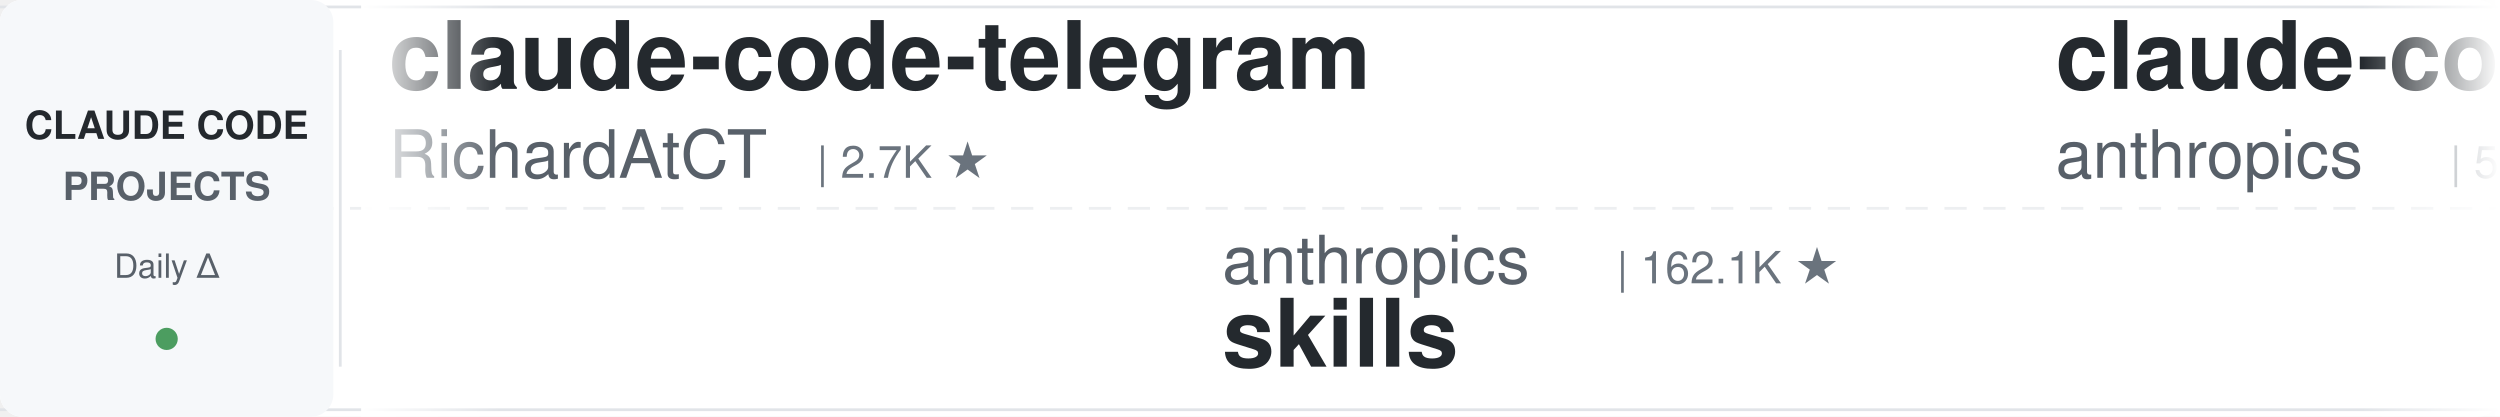
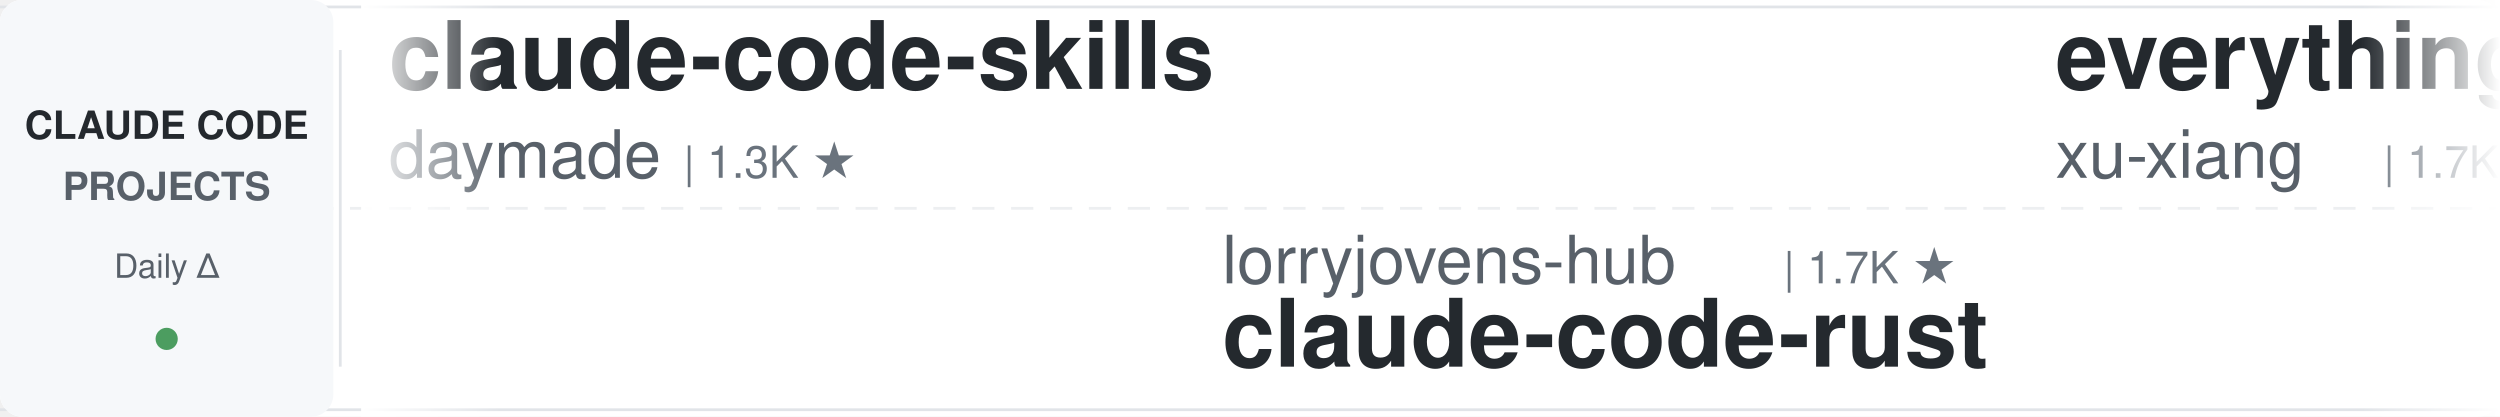
<svg xmlns="http://www.w3.org/2000/svg" width="900" height="150">
  <defs>
    <linearGradient id="leftFade" x1="0%" y1="0%" x2="100%" y2="0%">
      <stop offset="0%" style="stop-color:#ffffff;stop-opacity:1" />
      <stop offset="100%" style="stop-color:#ffffff;stop-opacity:0" />
    </linearGradient>
    <linearGradient id="rightFade" x1="0%" y1="0%" x2="100%" y2="0%">
      <stop offset="0%" style="stop-color:#ffffff;stop-opacity:0" />
      <stop offset="100%" style="stop-color:#ffffff;stop-opacity:1" />
    </linearGradient>
  </defs>
  <rect width="900" height="150" fill="#ffffff" rx="8" />
  <rect x="0" y="2" width="900" height="1" fill="#e1e4e8" />
  <rect x="0" y="147" width="900" height="1" fill="#e1e4e8" />
  <line x1="0" y1="75" x2="900" y2="75" stroke="#e1e4e8" stroke-width="1" stroke-dasharray="8 6" opacity="0.6" />
  <rect x="0" y="0" width="120" height="150" fill="#f6f8fa" rx="8" />
  <text x="60" y="50" font-family="-apple-system, BlinkMacSystemFont, 'Segoe UI', Helvetica, Arial, sans-serif" font-size="14" font-weight="600" fill="#24292e" text-anchor="middle">CLAUDE CODE</text>
  <text x="60" y="72" font-family="-apple-system, BlinkMacSystemFont, 'Segoe UI', Helvetica, Arial, sans-serif" font-size="14" font-weight="600" fill="#586069" text-anchor="middle">PROJECTS</text>
  <text x="60" y="100" font-family="-apple-system, BlinkMacSystemFont, 'Segoe UI', Helvetica, Arial, sans-serif" font-size="12" font-weight="500" fill="#586069" text-anchor="middle">Daily Δ</text>
  <circle cx="60" cy="122" r="4" fill="#22863a" opacity="0.8" />
  <rect x="122" y="18" width="1" height="114" fill="#e1e4e8" />
  <clipPath id="tickerClip">
    <rect x="130" y="0" width="770" height="150" />
  </clipPath>
  <g clip-path="url(#tickerClip)">
    <g id="tickerItems">
      <animateTransform attributeName="transform" attributeType="XML" type="translate" from="0 0" to="-3000 0" dur="54s" repeatCount="indefinite" />
      <g transform="translate(0, 0)">
-         <text x="140" y="32" font-family="-apple-system, BlinkMacSystemFont, 'Segoe UI', Helvetica, Arial, sans-serif" font-size="34" font-weight="600" fill="#24292e">claude-code-telegram</text>
-         <text x="140" y="64" font-family="-apple-system, BlinkMacSystemFont, 'Segoe UI', Helvetica, Arial, sans-serif" font-size="24" font-weight="400" fill="#586069">RichardAtCT</text>
-         <text x="294" y="64" font-family="-apple-system, BlinkMacSystemFont, 'Segoe UI', Helvetica, Arial, sans-serif" font-size="16" font-weight="500" fill="#6a737d">| 2.7K ★</text>
+         <text x="140" y="32" font-family="-apple-system, BlinkMacSystemFont, 'Segoe UI', Helvetica, Arial, sans-serif" font-size="34" font-weight="600" fill="#24292e">claude-code-skills</text>
+         <text x="140" y="64" font-family="-apple-system, BlinkMacSystemFont, 'Segoe UI', Helvetica, Arial, sans-serif" font-size="24" font-weight="400" fill="#586069">daymade</text>
+         <text x="246" y="64" font-family="-apple-system, BlinkMacSystemFont, 'Segoe UI', Helvetica, Arial, sans-serif" font-size="16" font-weight="500" fill="#6a737d">| 1.3K ★</text>
      </g>
      <g transform="translate(300, 0)">
-         <text x="140" y="102" font-family="-apple-system, BlinkMacSystemFont, 'Segoe UI', Helvetica, Arial, sans-serif" font-size="24" font-weight="400" fill="#586069">anthropics</text>
-         <text x="282" y="102" font-family="-apple-system, BlinkMacSystemFont, 'Segoe UI', Helvetica, Arial, sans-serif" font-size="16" font-weight="500" fill="#6a737d">| 162.1K ★</text>
-         <text x="140" y="132" font-family="-apple-system, BlinkMacSystemFont, 'Segoe UI', Helvetica, Arial, sans-serif" font-size="34" font-weight="600" fill="#24292e">skills</text>
-       </g>
-       <g transform="translate(600, 0)">
-         <text x="140" y="32" font-family="-apple-system, BlinkMacSystemFont, 'Segoe UI', Helvetica, Arial, sans-serif" font-size="34" font-weight="600" fill="#24292e">claude-code-security-rev...</text>
-         <text x="140" y="64" font-family="-apple-system, BlinkMacSystemFont, 'Segoe UI', Helvetica, Arial, sans-serif" font-size="24" font-weight="400" fill="#586069">anthropics</text>
-         <text x="282" y="64" font-family="-apple-system, BlinkMacSystemFont, 'Segoe UI', Helvetica, Arial, sans-serif" font-size="16" font-weight="500" fill="#6a737d">| 5.6K ★</text>
-       </g>
-       <g transform="translate(900, 0)">
        <text x="140" y="102" font-family="-apple-system, BlinkMacSystemFont, 'Segoe UI', Helvetica, Arial, sans-serif" font-size="24" font-weight="400" fill="#586069">lorryjovens-hub</text>
        <text x="342" y="102" font-family="-apple-system, BlinkMacSystemFont, 'Segoe UI', Helvetica, Arial, sans-serif" font-size="16" font-weight="500" fill="#6a737d">| 1.7K ★</text>
        <text x="140" y="132" font-family="-apple-system, BlinkMacSystemFont, 'Segoe UI', Helvetica, Arial, sans-serif" font-size="34" font-weight="600" fill="#24292e">claude-code-rust</text>
      </g>
+       <g transform="translate(600, 0)">
+         <text x="140" y="32" font-family="-apple-system, BlinkMacSystemFont, 'Segoe UI', Helvetica, Arial, sans-serif" font-size="34" font-weight="600" fill="#24292e">everything-claude-code-z...</text>
+         <text x="140" y="64" font-family="-apple-system, BlinkMacSystemFont, 'Segoe UI', Helvetica, Arial, sans-serif" font-size="24" font-weight="400" fill="#586069">xu-xiang</text>
+         <text x="258" y="64" font-family="-apple-system, BlinkMacSystemFont, 'Segoe UI', Helvetica, Arial, sans-serif" font-size="16" font-weight="500" fill="#6a737d">| 1.7K ★</text>
+       </g>
+       <g transform="translate(900, 0)">
+         <text x="140" y="102" font-family="-apple-system, BlinkMacSystemFont, 'Segoe UI', Helvetica, Arial, sans-serif" font-size="24" font-weight="400" fill="#586069">shareAI-lab</text>
+         <text x="294" y="102" font-family="-apple-system, BlinkMacSystemFont, 'Segoe UI', Helvetica, Arial, sans-serif" font-size="16" font-weight="500" fill="#6a737d">| 71.4K ★</text>
+         <text x="140" y="132" font-family="-apple-system, BlinkMacSystemFont, 'Segoe UI', Helvetica, Arial, sans-serif" font-size="34" font-weight="600" fill="#24292e">learn-claude-code</text>
+       </g>
      <g transform="translate(1200, 0)">
-         <text x="140" y="32" font-family="-apple-system, BlinkMacSystemFont, 'Segoe UI', Helvetica, Arial, sans-serif" font-size="34" font-weight="600" fill="#24292e">claude-code-from-source</text>
-         <text x="140" y="64" font-family="-apple-system, BlinkMacSystemFont, 'Segoe UI', Helvetica, Arial, sans-serif" font-size="24" font-weight="400" fill="#586069">alejandrobalderas</text>
-         <text x="366" y="64" font-family="-apple-system, BlinkMacSystemFont, 'Segoe UI', Helvetica, Arial, sans-serif" font-size="16" font-weight="500" fill="#6a737d">| 2.7K ★</text>
+         <text x="140" y="32" font-family="-apple-system, BlinkMacSystemFont, 'Segoe UI', Helvetica, Arial, sans-serif" font-size="34" font-weight="600" fill="#24292e">claude-code-source-build</text>
+         <text x="140" y="64" font-family="-apple-system, BlinkMacSystemFont, 'Segoe UI', Helvetica, Arial, sans-serif" font-size="24" font-weight="400" fill="#586069">andrew-kramer-inno</text>
+         <text x="378" y="64" font-family="-apple-system, BlinkMacSystemFont, 'Segoe UI', Helvetica, Arial, sans-serif" font-size="16" font-weight="500" fill="#6a737d">| 595 ★</text>
      </g>
      <g transform="translate(1500, 0)">
-         <text x="140" y="102" font-family="-apple-system, BlinkMacSystemFont, 'Segoe UI', Helvetica, Arial, sans-serif" font-size="24" font-weight="400" fill="#586069">Windy3f3f3f3f</text>
-         <text x="318" y="102" font-family="-apple-system, BlinkMacSystemFont, 'Segoe UI', Helvetica, Arial, sans-serif" font-size="16" font-weight="500" fill="#6a737d">| 2.4K ★</text>
-         <text x="140" y="132" font-family="-apple-system, BlinkMacSystemFont, 'Segoe UI', Helvetica, Arial, sans-serif" font-size="34" font-weight="600" fill="#24292e">claude-code-from-scratch</text>
+         <text x="140" y="102" font-family="-apple-system, BlinkMacSystemFont, 'Segoe UI', Helvetica, Arial, sans-serif" font-size="24" font-weight="400" fill="#586069">carlvellotti</text>
+         <text x="306" y="102" font-family="-apple-system, BlinkMacSystemFont, 'Segoe UI', Helvetica, Arial, sans-serif" font-size="16" font-weight="500" fill="#6a737d">| 2.1K ★</text>
+         <text x="140" y="132" font-family="-apple-system, BlinkMacSystemFont, 'Segoe UI', Helvetica, Arial, sans-serif" font-size="34" font-weight="600" fill="#24292e">claude-code-pm-course</text>
      </g>
      <g transform="translate(1800, 0)">
-         <text x="140" y="32" font-family="-apple-system, BlinkMacSystemFont, 'Segoe UI', Helvetica, Arial, sans-serif" font-size="34" font-weight="600" fill="#24292e">Dive-into-Claude-Code</text>
-         <text x="140" y="64" font-family="-apple-system, BlinkMacSystemFont, 'Segoe UI', Helvetica, Arial, sans-serif" font-size="24" font-weight="400" fill="#586069">VILA-Lab</text>
-         <text x="258" y="64" font-family="-apple-system, BlinkMacSystemFont, 'Segoe UI', Helvetica, Arial, sans-serif" font-size="16" font-weight="500" fill="#6a737d">| 1.9K ★</text>
+         <text x="140" y="32" font-family="-apple-system, BlinkMacSystemFont, 'Segoe UI', Helvetica, Arial, sans-serif" font-size="34" font-weight="600" fill="#24292e">claude-code-rev</text>
+         <text x="140" y="64" font-family="-apple-system, BlinkMacSystemFont, 'Segoe UI', Helvetica, Arial, sans-serif" font-size="24" font-weight="400" fill="#586069">oboard</text>
+         <text x="234" y="64" font-family="-apple-system, BlinkMacSystemFont, 'Segoe UI', Helvetica, Arial, sans-serif" font-size="16" font-weight="500" fill="#6a737d">| 3.3K ★</text>
      </g>
      <g transform="translate(2100, 0)">
-         <text x="140" y="102" font-family="-apple-system, BlinkMacSystemFont, 'Segoe UI', Helvetica, Arial, sans-serif" font-size="24" font-weight="400" fill="#586069">FlorianBruniaux</text>
-         <text x="342" y="102" font-family="-apple-system, BlinkMacSystemFont, 'Segoe UI', Helvetica, Arial, sans-serif" font-size="16" font-weight="500" fill="#6a737d">| 5.5K ★</text>
-         <text x="140" y="132" font-family="-apple-system, BlinkMacSystemFont, 'Segoe UI', Helvetica, Arial, sans-serif" font-size="34" font-weight="600" fill="#24292e">claude-code-ultimate-gui...</text>
+         <text x="140" y="102" font-family="-apple-system, BlinkMacSystemFont, 'Segoe UI', Helvetica, Arial, sans-serif" font-size="24" font-weight="400" fill="#586069">simonw</text>
+         <text x="234" y="102" font-family="-apple-system, BlinkMacSystemFont, 'Segoe UI', Helvetica, Arial, sans-serif" font-size="16" font-weight="500" fill="#6a737d">| 1.6K ★</text>
+         <text x="140" y="132" font-family="-apple-system, BlinkMacSystemFont, 'Segoe UI', Helvetica, Arial, sans-serif" font-size="34" font-weight="600" fill="#24292e">claude-code-transcripts</text>
      </g>
      <g transform="translate(2400, 0)">
-         <text x="140" y="32" font-family="-apple-system, BlinkMacSystemFont, 'Segoe UI', Helvetica, Arial, sans-serif" font-size="34" font-weight="600" fill="#24292e">claude-code-guide</text>
-         <text x="140" y="64" font-family="-apple-system, BlinkMacSystemFont, 'Segoe UI', Helvetica, Arial, sans-serif" font-size="24" font-weight="400" fill="#586069">zebbern</text>
-         <text x="246" y="64" font-family="-apple-system, BlinkMacSystemFont, 'Segoe UI', Helvetica, Arial, sans-serif" font-size="16" font-weight="500" fill="#6a737d">| 4.4K ★</text>
+         <text x="140" y="32" font-family="-apple-system, BlinkMacSystemFont, 'Segoe UI', Helvetica, Arial, sans-serif" font-size="34" font-weight="600" fill="#24292e">claude-code-tips</text>
+         <text x="140" y="64" font-family="-apple-system, BlinkMacSystemFont, 'Segoe UI', Helvetica, Arial, sans-serif" font-size="24" font-weight="400" fill="#586069">ykdojo</text>
+         <text x="234" y="64" font-family="-apple-system, BlinkMacSystemFont, 'Segoe UI', Helvetica, Arial, sans-serif" font-size="16" font-weight="500" fill="#6a737d">| 9.3K ★</text>
      </g>
      <g transform="translate(2700, 0)">
-         <text x="140" y="102" font-family="-apple-system, BlinkMacSystemFont, 'Segoe UI', Helvetica, Arial, sans-serif" font-size="24" font-weight="400" fill="#586069">wanshuiyin</text>
-         <text x="282" y="102" font-family="-apple-system, BlinkMacSystemFont, 'Segoe UI', Helvetica, Arial, sans-serif" font-size="16" font-weight="500" fill="#6a737d">| 13.5K ★</text>
-         <text x="140" y="132" font-family="-apple-system, BlinkMacSystemFont, 'Segoe UI', Helvetica, Arial, sans-serif" font-size="34" font-weight="600" fill="#24292e">Auto-claude-code-researc...</text>
+         <text x="140" y="102" font-family="-apple-system, BlinkMacSystemFont, 'Segoe UI', Helvetica, Arial, sans-serif" font-size="24" font-weight="400" fill="#586069">AprilNEA</text>
+         <text x="258" y="102" font-family="-apple-system, BlinkMacSystemFont, 'Segoe UI', Helvetica, Arial, sans-serif" font-size="16" font-weight="500" fill="#6a737d">| 392 ★</text>
+         <text x="140" y="132" font-family="-apple-system, BlinkMacSystemFont, 'Segoe UI', Helvetica, Arial, sans-serif" font-size="34" font-weight="600" fill="#24292e">claude-code-source</text>
      </g>
      <g transform="translate(3000, 0)">
-         <text x="140" y="32" font-family="-apple-system, BlinkMacSystemFont, 'Segoe UI', Helvetica, Arial, sans-serif" font-size="34" font-weight="600" fill="#24292e">claude-code-telegram</text>
-         <text x="140" y="64" font-family="-apple-system, BlinkMacSystemFont, 'Segoe UI', Helvetica, Arial, sans-serif" font-size="24" font-weight="400" fill="#586069">RichardAtCT</text>
-         <text x="294" y="64" font-family="-apple-system, BlinkMacSystemFont, 'Segoe UI', Helvetica, Arial, sans-serif" font-size="16" font-weight="500" fill="#6a737d">| 2.7K ★</text>
+         <text x="140" y="32" font-family="-apple-system, BlinkMacSystemFont, 'Segoe UI', Helvetica, Arial, sans-serif" font-size="34" font-weight="600" fill="#24292e">claude-code-skills</text>
+         <text x="140" y="64" font-family="-apple-system, BlinkMacSystemFont, 'Segoe UI', Helvetica, Arial, sans-serif" font-size="24" font-weight="400" fill="#586069">daymade</text>
+         <text x="246" y="64" font-family="-apple-system, BlinkMacSystemFont, 'Segoe UI', Helvetica, Arial, sans-serif" font-size="16" font-weight="500" fill="#6a737d">| 1.3K ★</text>
      </g>
      <g transform="translate(3300, 0)">
-         <text x="140" y="102" font-family="-apple-system, BlinkMacSystemFont, 'Segoe UI', Helvetica, Arial, sans-serif" font-size="24" font-weight="400" fill="#586069">anthropics</text>
-         <text x="282" y="102" font-family="-apple-system, BlinkMacSystemFont, 'Segoe UI', Helvetica, Arial, sans-serif" font-size="16" font-weight="500" fill="#6a737d">| 162.1K ★</text>
-         <text x="140" y="132" font-family="-apple-system, BlinkMacSystemFont, 'Segoe UI', Helvetica, Arial, sans-serif" font-size="34" font-weight="600" fill="#24292e">skills</text>
-       </g>
-       <g transform="translate(3600, 0)">
-         <text x="140" y="32" font-family="-apple-system, BlinkMacSystemFont, 'Segoe UI', Helvetica, Arial, sans-serif" font-size="34" font-weight="600" fill="#24292e">claude-code-security-rev...</text>
-         <text x="140" y="64" font-family="-apple-system, BlinkMacSystemFont, 'Segoe UI', Helvetica, Arial, sans-serif" font-size="24" font-weight="400" fill="#586069">anthropics</text>
-         <text x="282" y="64" font-family="-apple-system, BlinkMacSystemFont, 'Segoe UI', Helvetica, Arial, sans-serif" font-size="16" font-weight="500" fill="#6a737d">| 5.6K ★</text>
-       </g>
-       <g transform="translate(3900, 0)">
        <text x="140" y="102" font-family="-apple-system, BlinkMacSystemFont, 'Segoe UI', Helvetica, Arial, sans-serif" font-size="24" font-weight="400" fill="#586069">lorryjovens-hub</text>
        <text x="342" y="102" font-family="-apple-system, BlinkMacSystemFont, 'Segoe UI', Helvetica, Arial, sans-serif" font-size="16" font-weight="500" fill="#6a737d">| 1.7K ★</text>
        <text x="140" y="132" font-family="-apple-system, BlinkMacSystemFont, 'Segoe UI', Helvetica, Arial, sans-serif" font-size="34" font-weight="600" fill="#24292e">claude-code-rust</text>
+       </g>
+       <g transform="translate(3600, 0)">
+         <text x="140" y="32" font-family="-apple-system, BlinkMacSystemFont, 'Segoe UI', Helvetica, Arial, sans-serif" font-size="34" font-weight="600" fill="#24292e">everything-claude-code-z...</text>
+         <text x="140" y="64" font-family="-apple-system, BlinkMacSystemFont, 'Segoe UI', Helvetica, Arial, sans-serif" font-size="24" font-weight="400" fill="#586069">xu-xiang</text>
+         <text x="258" y="64" font-family="-apple-system, BlinkMacSystemFont, 'Segoe UI', Helvetica, Arial, sans-serif" font-size="16" font-weight="500" fill="#6a737d">| 1.7K ★</text>
+       </g>
+       <g transform="translate(3900, 0)">
+         <text x="140" y="102" font-family="-apple-system, BlinkMacSystemFont, 'Segoe UI', Helvetica, Arial, sans-serif" font-size="24" font-weight="400" fill="#586069">shareAI-lab</text>
+         <text x="294" y="102" font-family="-apple-system, BlinkMacSystemFont, 'Segoe UI', Helvetica, Arial, sans-serif" font-size="16" font-weight="500" fill="#6a737d">| 71.4K ★</text>
+         <text x="140" y="132" font-family="-apple-system, BlinkMacSystemFont, 'Segoe UI', Helvetica, Arial, sans-serif" font-size="34" font-weight="600" fill="#24292e">learn-claude-code</text>
      </g>
    </g>
  </g>
  <rect x="130" y="0" width="50" height="150" fill="url(#leftFade)" />
  <rect x="850" y="0" width="50" height="150" fill="url(#rightFade)" />
</svg>
